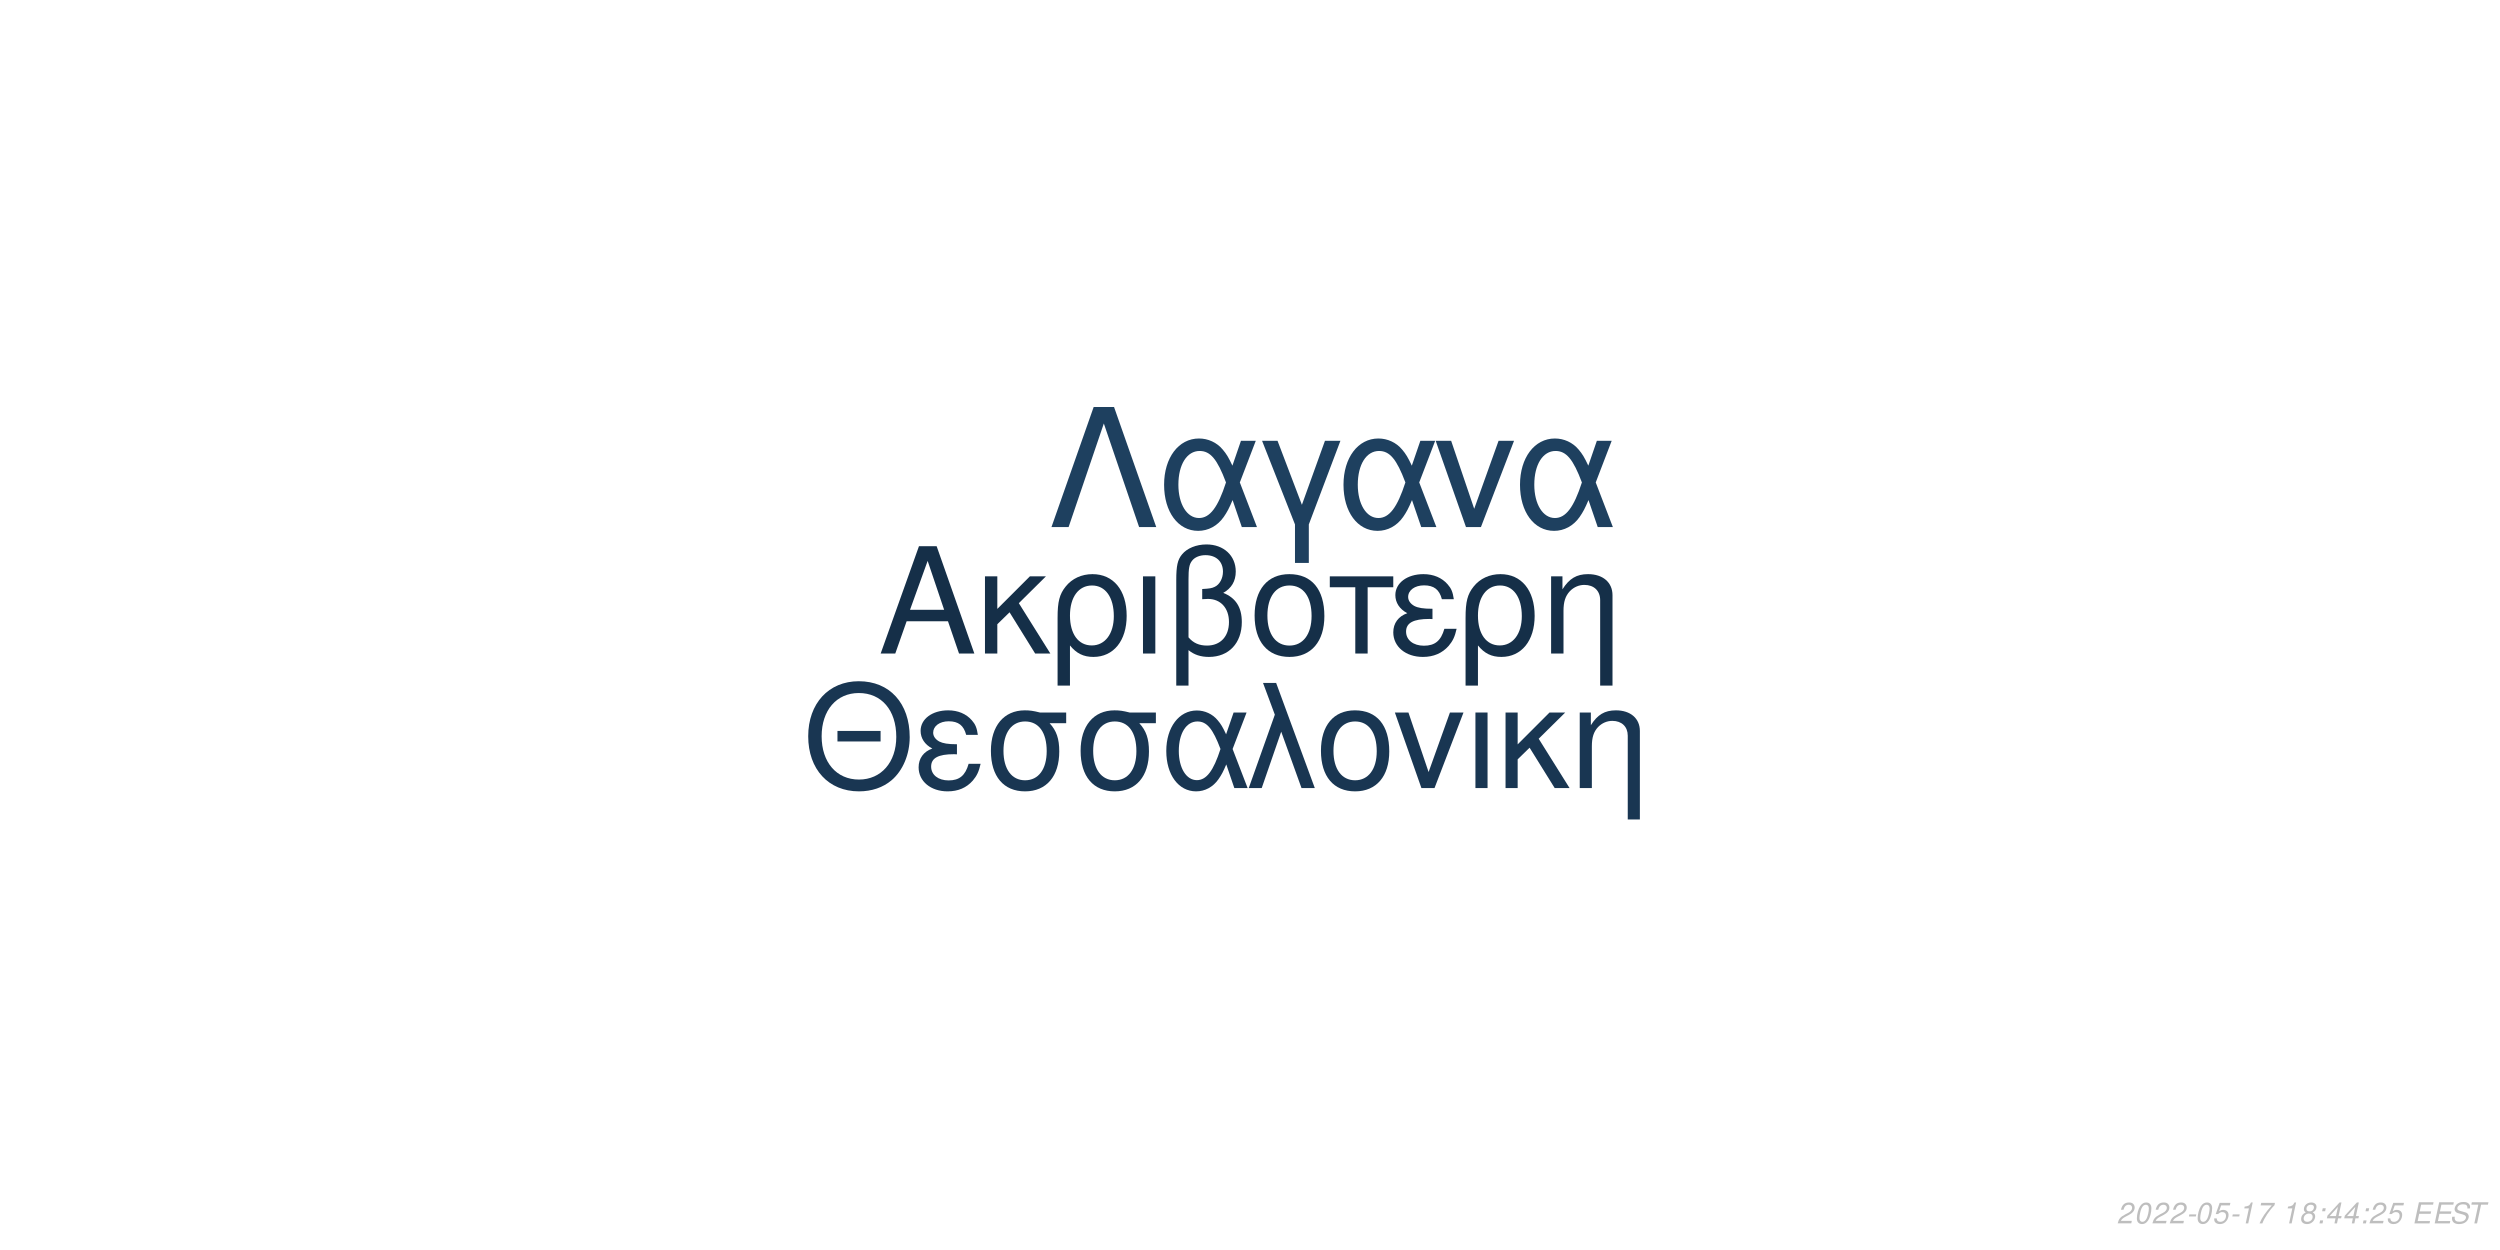
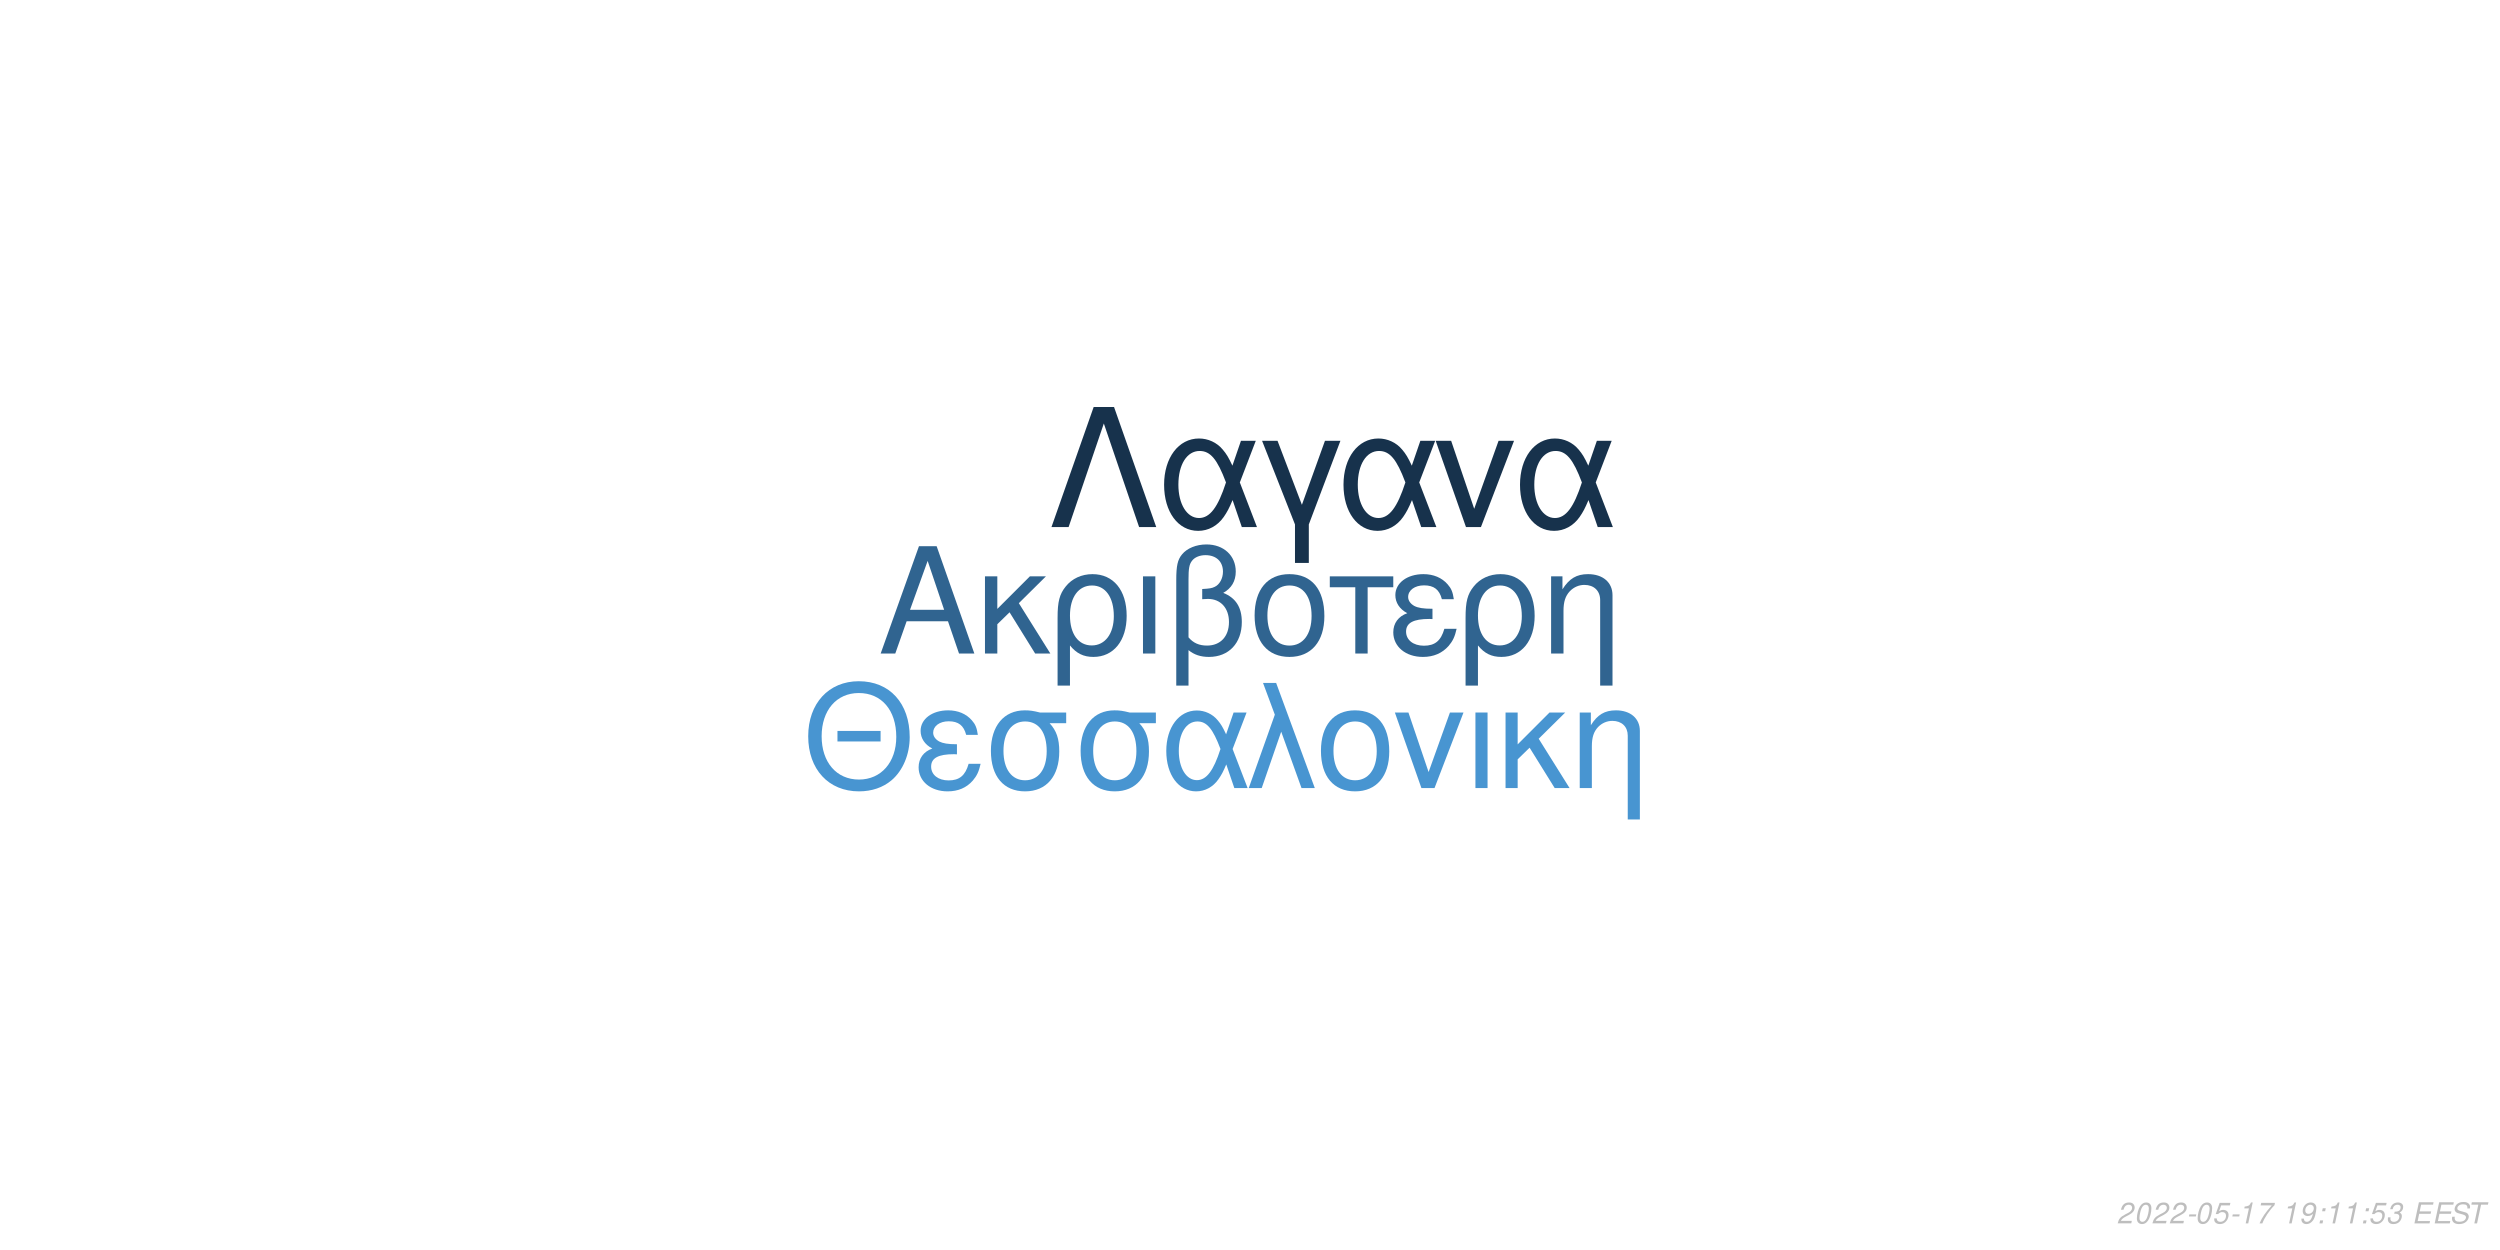
<svg xmlns="http://www.w3.org/2000/svg" xmlns:xlink="http://www.w3.org/1999/xlink" width="864pt" height="432pt" viewBox="0 0 864 432" version="1.1">
  <defs>
    <g>
      <symbol overflow="visible" id="glyph0-0">
        <path style="stroke:none;" d="" />
      </symbol>
      <symbol overflow="visible" id="glyph0-1">
        <path style="stroke:none;" d="M 24.125 -11.141 L 27.938 0 L 33.234 0 L 20.203 -37.094 L 14.094 -37.094 L 0.859 0 L 5.906 0 L 9.828 -11.141 Z M 22.797 -15.109 L 11 -15.109 L 17.094 -32.016 Z M 22.797 -15.109 " />
      </symbol>
      <symbol overflow="visible" id="glyph0-2">
        <path style="stroke:none;" d="M 7.172 -15.422 L 7.172 -26.672 L 2.906 -26.672 L 2.906 0 L 7.172 0 L 7.172 -10.125 L 11.406 -14.25 L 20.25 0 L 25.5 0 L 14.609 -17.406 L 23.969 -26.672 L 18.422 -26.672 Z M 7.172 -15.422 " />
      </symbol>
      <symbol overflow="visible" id="glyph0-3">
        <path style="stroke:none;" d="M 3 11.094 L 7.281 11.094 L 7.281 -2.797 C 9.516 -0.047 11.953 1.172 15.375 1.172 C 22.344 1.172 26.875 -4.422 26.875 -13.031 C 26.875 -21.891 22.297 -27.438 15.062 -27.438 C 11.297 -27.438 7.984 -25.906 5.797 -23.156 C 3.672 -20.516 3 -17.969 3 -12.359 Z M 14.906 -23.516 C 19.547 -23.516 22.438 -19.438 22.438 -12.922 C 22.438 -6.812 19.391 -2.797 14.812 -2.797 C 10.172 -2.797 7.281 -6.766 7.281 -13.125 C 7.281 -19.484 10.234 -23.516 14.906 -23.516 Z M 14.906 -23.516 " />
      </symbol>
      <symbol overflow="visible" id="glyph0-4">
        <path style="stroke:none;" d="M 3.516 0 L 7.781 0 L 7.781 -26.672 L 3.516 -26.672 Z M 3.516 0 " />
      </symbol>
      <symbol overflow="visible" id="glyph0-5">
        <path style="stroke:none;" d="M 4.016 11.094 L 8.25 11.094 L 8.25 -1.172 C 10.172 0.406 12.422 1.172 15.312 1.172 C 22.188 1.172 26.672 -3.609 26.672 -10.891 C 26.672 -15.984 24.578 -19.234 20.25 -20.969 C 23.109 -22.547 24.578 -25.031 24.578 -28.344 C 24.578 -33.844 20.406 -37.703 14.453 -37.703 C 10.938 -37.703 7.734 -36.391 6 -34.25 C 4.484 -32.422 4.016 -30.328 4.016 -25.391 Z M 8.25 -25.656 C 8.25 -29.359 8.5 -30.844 9.469 -32.062 C 10.375 -33.281 12.156 -34 14.094 -34 C 17.812 -34 20.156 -31.812 20.156 -28.297 C 20.156 -25.953 18.984 -23.812 17.297 -23.047 C 16.281 -22.547 15.469 -22.438 12.984 -22.297 L 12.984 -18.781 C 13.734 -18.828 14.344 -18.875 14.969 -18.875 C 19.344 -18.875 22.234 -15.719 22.234 -10.891 C 22.234 -5.906 19.281 -2.75 14.656 -2.75 C 11.953 -2.75 9.922 -3.609 8.25 -5.594 Z M 8.25 -25.656 " />
      </symbol>
      <symbol overflow="visible" id="glyph0-6">
        <path style="stroke:none;" d="M 14.094 -27.438 C 6.562 -27.438 2.094 -22.094 2.094 -13.125 C 2.094 -4.125 6.562 1.172 14.141 1.172 C 21.672 1.172 26.203 -4.172 26.203 -12.922 C 26.203 -22.188 21.828 -27.438 14.094 -27.438 Z M 14.141 -23.516 C 18.938 -23.516 21.781 -19.594 21.781 -12.984 C 21.781 -6.672 18.828 -2.75 14.141 -2.75 C 9.422 -2.75 6.516 -6.672 6.516 -13.125 C 6.516 -19.594 9.422 -23.516 14.141 -23.516 Z M 14.141 -23.516 " />
      </symbol>
      <symbol overflow="visible" id="glyph0-7">
        <path style="stroke:none;" d="M 7.891 0 L 12.156 0 L 12.156 -22.906 L 21.016 -22.906 L 21.016 -26.672 L -0.922 -26.672 L -0.922 -22.906 L 7.891 -22.906 Z M 7.891 0 " />
      </symbol>
      <symbol overflow="visible" id="glyph0-8">
        <path style="stroke:none;" d="M 14.562 -15.469 C 11.344 -15.469 9.562 -15.781 8.297 -16.438 C 6.922 -17.203 6.156 -18.328 6.156 -19.547 C 6.156 -21.891 8.453 -23.562 11.656 -23.562 C 15.062 -23.562 16.953 -22.094 17.812 -18.781 L 21.938 -18.781 C 21.578 -21.266 21.062 -22.5 19.797 -23.922 C 17.812 -26.203 14.906 -27.438 11.453 -27.438 C 5.797 -27.438 1.734 -24.375 1.734 -20.203 C 1.734 -17.609 3.156 -15.375 5.859 -13.938 C 2.797 -12.875 1.016 -10.484 1.016 -7.328 C 1.016 -2.391 5.297 1.172 11.25 1.172 C 14.969 1.172 17.906 -0.109 20.156 -2.641 C 21.578 -4.328 22.297 -5.797 22.906 -8.547 L 18.672 -8.547 C 17.5 -4.422 15.422 -2.703 11.609 -2.703 C 7.938 -2.703 5.438 -4.688 5.438 -7.578 C 5.438 -10.578 7.938 -11.953 13.484 -11.953 C 13.641 -11.953 14.094 -11.953 14.562 -11.906 Z M 14.562 -15.469 " />
      </symbol>
      <symbol overflow="visible" id="glyph0-9">
        <path style="stroke:none;" d="M 3.562 -26.672 L 3.562 0 L 7.844 0 L 7.844 -14.703 C 7.844 -17.906 8.5 -19.891 10.031 -21.531 C 11.406 -22.953 13.188 -23.719 15.062 -23.719 C 18.375 -23.719 20.516 -21.672 20.516 -18.469 L 20.516 11.094 L 24.781 11.094 L 24.781 -20.156 C 24.781 -24.578 21.469 -27.438 16.328 -27.438 C 12.359 -27.438 9.828 -25.906 7.484 -22.188 L 7.484 -26.672 Z M 3.562 -26.672 " />
      </symbol>
      <symbol overflow="visible" id="glyph1-0">
        <path style="stroke:none;" d="" />
      </symbol>
      <symbol overflow="visible" id="glyph1-1">
        <path style="stroke:none;" d="M 26.859 -19.734 L 11.953 -19.734 L 11.953 -16.094 L 26.859 -16.094 Z M 19.328 -36.922 C 8.922 -36.922 1.844 -29.25 1.844 -17.891 C 1.844 -6.484 8.875 1.141 19.391 1.141 C 23.812 1.141 27.703 -0.203 30.641 -2.688 C 34.578 -6.031 36.922 -11.656 36.922 -17.594 C 36.922 -29.297 30 -36.922 19.328 -36.922 Z M 19.328 -32.844 C 27.203 -32.844 32.281 -26.906 32.281 -17.688 C 32.281 -8.922 27.062 -2.938 19.391 -2.938 C 11.609 -2.938 6.484 -8.922 6.484 -17.891 C 6.484 -26.859 11.609 -32.844 19.328 -32.844 Z M 19.328 -32.844 " />
      </symbol>
      <symbol overflow="visible" id="glyph1-2">
        <path style="stroke:none;" d="M 14.25 -15.141 C 11.109 -15.141 9.375 -15.453 8.125 -16.094 C 6.781 -16.844 6.031 -17.938 6.031 -19.141 C 6.031 -21.422 8.266 -23.078 11.406 -23.078 C 14.75 -23.078 16.594 -21.625 17.438 -18.391 L 21.469 -18.391 C 21.125 -20.828 20.625 -22.031 19.391 -23.422 C 17.438 -25.656 14.594 -26.859 11.219 -26.859 C 5.688 -26.859 1.688 -23.875 1.688 -19.781 C 1.688 -17.234 3.094 -15.047 5.734 -13.656 C 2.734 -12.609 1 -10.266 1 -7.172 C 1 -2.344 5.188 1.141 11.016 1.141 C 14.656 1.141 17.547 -0.094 19.734 -2.594 C 21.125 -4.234 21.828 -5.688 22.422 -8.375 L 18.281 -8.375 C 17.141 -4.328 15.094 -2.641 11.359 -2.641 C 7.766 -2.641 5.328 -4.578 5.328 -7.422 C 5.328 -10.359 7.766 -11.703 13.203 -11.703 C 13.359 -11.703 13.797 -11.703 14.25 -11.656 Z M 14.25 -15.141 " />
      </symbol>
      <symbol overflow="visible" id="glyph1-3">
        <path style="stroke:none;" d="M 29 -26.109 L 19.938 -26.109 C 17.594 -26.703 16.438 -26.859 14.703 -26.859 C 7.469 -26.859 2.984 -21.469 2.984 -12.859 C 2.984 -4.031 7.375 1.141 14.797 1.141 C 22.172 1.141 26.609 -4.078 26.609 -12.656 C 26.609 -17.047 25.656 -19.828 23.266 -22.422 L 29 -22.422 Z M 14.797 -23.016 C 19.531 -23.016 22.266 -19.234 22.266 -12.75 C 22.266 -6.531 19.438 -2.688 14.797 -2.688 C 10.172 -2.688 7.328 -6.531 7.328 -12.859 C 7.328 -19.188 10.172 -23.016 14.797 -23.016 Z M 14.797 -23.016 " />
      </symbol>
      <symbol overflow="visible" id="glyph1-4">
        <path style="stroke:none;" d="M 29.344 -26.109 L 24.859 -26.109 L 22.266 -18.578 C 21.125 -21.031 20.484 -22.125 19.328 -23.469 C 17.547 -25.609 14.906 -26.812 12.156 -26.812 C 5.984 -26.812 1.594 -20.984 1.594 -12.812 C 1.594 -4.578 5.828 1.141 11.906 1.141 C 14.953 1.141 17.734 -0.344 19.625 -3.047 C 20.672 -4.531 21.281 -5.688 22.328 -8.172 L 25.109 0 L 29.703 0 L 24.516 -13.5 Z M 20.328 -13.5 C 17.891 -5.922 15.453 -2.734 12.156 -2.734 C 8.516 -2.734 5.922 -6.922 5.922 -12.812 C 5.922 -18.938 8.516 -23.016 12.359 -23.016 C 15.594 -23.016 17.688 -20.531 20.328 -13.5 Z M 20.328 -13.5 " />
      </symbol>
      <symbol overflow="visible" id="glyph1-5">
        <path style="stroke:none;" d="M 1.094 0 L 5.578 0 L 12.312 -19.484 L 19.328 0 L 23.922 0 L 10.562 -36.328 L 6.031 -36.328 L 10.109 -25.359 Z M 1.094 0 " />
      </symbol>
      <symbol overflow="visible" id="glyph1-6">
        <path style="stroke:none;" d="M 13.797 -26.859 C 6.422 -26.859 2.047 -21.625 2.047 -12.859 C 2.047 -4.031 6.422 1.141 13.859 1.141 C 21.234 1.141 25.656 -4.078 25.656 -12.656 C 25.656 -21.719 21.375 -26.859 13.797 -26.859 Z M 13.859 -23.016 C 18.531 -23.016 21.328 -19.188 21.328 -12.703 C 21.328 -6.531 18.438 -2.688 13.859 -2.688 C 9.219 -2.688 6.375 -6.531 6.375 -12.859 C 6.375 -19.188 9.219 -23.016 13.859 -23.016 Z M 13.859 -23.016 " />
      </symbol>
      <symbol overflow="visible" id="glyph1-7">
        <path style="stroke:none;" d="M 14.297 0 L 24.312 -26.109 L 19.625 -26.109 L 12.25 -5.531 L 5.281 -26.109 L 0.594 -26.109 L 9.766 0 Z M 14.297 0 " />
      </symbol>
      <symbol overflow="visible" id="glyph1-8">
        <path style="stroke:none;" d="M 3.438 0 L 7.625 0 L 7.625 -26.109 L 3.438 -26.109 Z M 3.438 0 " />
      </symbol>
      <symbol overflow="visible" id="glyph1-9">
        <path style="stroke:none;" d="M 7.031 -15.094 L 7.031 -26.109 L 2.844 -26.109 L 2.844 0 L 7.031 0 L 7.031 -9.922 L 11.156 -13.953 L 19.828 0 L 24.969 0 L 14.297 -17.047 L 23.469 -26.109 L 18.031 -26.109 Z M 7.031 -15.094 " />
      </symbol>
      <symbol overflow="visible" id="glyph1-10">
        <path style="stroke:none;" d="M 3.484 -26.109 L 3.484 0 L 7.672 0 L 7.672 -14.406 C 7.672 -17.547 8.328 -19.484 9.812 -21.078 C 11.156 -22.469 12.906 -23.219 14.75 -23.219 C 17.984 -23.219 20.078 -21.234 20.078 -18.094 L 20.078 10.859 L 24.266 10.859 L 24.266 -19.734 C 24.266 -24.062 21.031 -26.859 16 -26.859 C 12.109 -26.859 9.609 -25.359 7.328 -21.719 L 7.328 -26.109 Z M 3.484 -26.109 " />
      </symbol>
      <symbol overflow="visible" id="glyph2-0">
        <path style="stroke:none;" d="" />
      </symbol>
      <symbol overflow="visible" id="glyph2-1">
        <path style="stroke:none;" d="M 22.531 -41.484 L 15.484 -41.484 L 0.906 0 L 6.828 0 L 19 -35.797 L 31.188 0 L 37.109 0 Z M 22.531 -41.484 " />
      </symbol>
      <symbol overflow="visible" id="glyph2-2">
        <path style="stroke:none;" d="M 33.516 -29.812 L 28.391 -29.812 L 25.438 -21.219 C 24.125 -24.016 23.391 -25.266 22.078 -26.797 C 20.031 -29.25 17.016 -30.609 13.891 -30.609 C 6.828 -30.609 1.828 -23.953 1.828 -14.625 C 1.828 -5.234 6.656 1.312 13.594 1.312 C 17.078 1.312 20.266 -0.391 22.422 -3.469 C 23.609 -5.172 24.297 -6.484 25.5 -9.328 L 28.688 0 L 33.922 0 L 28 -15.422 Z M 23.219 -15.422 C 20.422 -6.766 17.641 -3.125 13.891 -3.125 C 9.734 -3.125 6.766 -7.906 6.766 -14.625 C 6.766 -21.625 9.734 -26.297 14.109 -26.297 C 17.812 -26.297 20.203 -23.453 23.219 -15.422 Z M 23.219 -15.422 " />
      </symbol>
      <symbol overflow="visible" id="glyph2-3">
        <path style="stroke:none;" d="M 12.062 12.406 L 16.844 12.406 L 16.844 -0.906 L 27.766 -29.812 L 22.422 -29.812 L 14.453 -7.688 L 6.031 -29.812 L 0.688 -29.812 L 12.062 -0.906 Z M 12.062 12.406 " />
      </symbol>
      <symbol overflow="visible" id="glyph2-4">
        <path style="stroke:none;" d="M 16.328 0 L 27.766 -29.812 L 22.422 -29.812 L 14 -6.312 L 6.031 -29.812 L 0.688 -29.812 L 11.156 0 Z M 16.328 0 " />
      </symbol>
      <symbol overflow="visible" id="glyph3-0">
        <path style="stroke:none;" d="" />
      </symbol>
      <symbol overflow="visible" id="glyph3-1">
        <path style="stroke:none;" d="M 5.234 -0.875 L 1.469 -0.875 C 1.641 -1.375 2.203 -1.891 3.109 -2.344 L 4.234 -2.938 C 5.562 -3.625 6.219 -4.469 6.219 -5.484 C 6.219 -5.938 6.062 -6.359 5.797 -6.656 C 5.469 -7.047 4.984 -7.234 4.312 -7.234 C 2.766 -7.234 1.891 -6.453 1.484 -4.734 L 2.375 -4.734 C 2.484 -5.188 2.609 -5.484 2.797 -5.75 C 3.094 -6.203 3.609 -6.453 4.188 -6.453 C 4.891 -6.453 5.344 -6.031 5.344 -5.375 C 5.344 -4.703 4.859 -4.094 4.016 -3.656 L 2.984 -3.125 C 1.234 -2.188 0.797 -1.656 0.344 -0.016 L 5.047 -0.016 Z M 5.234 -0.875 " />
      </symbol>
      <symbol overflow="visible" id="glyph3-2">
        <path style="stroke:none;" d="M 4.203 -7.234 C 3.375 -7.234 2.688 -6.812 2.125 -5.984 C 1.484 -5.047 0.984 -3.188 0.984 -1.734 C 0.984 -1.109 1.172 -0.562 1.484 -0.266 C 1.797 0.047 2.281 0.234 2.766 0.234 C 3.625 0.234 4.281 -0.156 4.859 -1.016 C 5.516 -1.953 6 -3.797 6 -5.266 C 6 -6.5 5.328 -7.234 4.203 -7.234 Z M 4.094 -6.453 C 4.734 -6.453 5.125 -5.984 5.125 -5.156 C 5.125 -4.203 4.781 -2.625 4.406 -1.812 C 3.984 -0.938 3.516 -0.547 2.875 -0.547 C 2.25 -0.547 1.875 -1.031 1.875 -1.828 C 1.875 -2.797 2.203 -4.344 2.594 -5.203 C 2.984 -6.047 3.453 -6.453 4.094 -6.453 Z M 4.094 -6.453 " />
      </symbol>
      <symbol overflow="visible" id="glyph3-3">
        <path style="stroke:none;" d="M 3.516 -3.125 L 1.125 -3.125 L 0.969 -2.406 L 3.359 -2.406 Z M 3.516 -3.125 " />
      </symbol>
      <symbol overflow="visible" id="glyph3-4">
        <path style="stroke:none;" d="M 6.297 -7.094 L 2.594 -7.094 L 1.234 -3.234 L 2.047 -3.234 C 2.656 -3.766 2.938 -3.906 3.531 -3.906 C 4.328 -3.906 4.797 -3.453 4.797 -2.688 C 4.797 -1.438 3.969 -0.547 2.828 -0.547 C 2.031 -0.547 1.609 -0.938 1.578 -1.734 L 0.703 -1.734 L 0.703 -1.516 C 0.703 -0.938 0.844 -0.547 1.188 -0.266 C 1.562 0.062 2.078 0.234 2.703 0.234 C 3.656 0.234 4.391 -0.156 4.984 -0.922 C 5.422 -1.5 5.672 -2.234 5.672 -2.953 C 5.672 -4 4.938 -4.672 3.812 -4.672 C 3.328 -4.672 2.906 -4.547 2.406 -4.234 L 3.109 -6.219 L 6.109 -6.219 Z M 6.297 -7.094 " />
      </symbol>
      <symbol overflow="visible" id="glyph3-5">
        <path style="stroke:none;" d="M 3.703 -5.188 L 2.594 0 L 3.469 0 L 5.016 -7.234 L 4.438 -7.234 C 3.906 -6.156 3.688 -6.016 2.234 -5.812 L 2.109 -5.188 Z M 3.703 -5.188 " />
      </symbol>
      <symbol overflow="visible" id="glyph3-6">
        <path style="stroke:none;" d="M 6.703 -7.094 L 1.953 -7.094 L 1.766 -6.219 L 5.594 -6.219 C 3.344 -3.688 2.266 -2.109 1.375 0 L 2.344 0 C 3.031 -1.906 4.828 -4.594 6.547 -6.281 Z M 6.703 -7.094 " />
      </symbol>
      <symbol overflow="visible" id="glyph3-7">
        <path style="stroke:none;" d="" />
      </symbol>
      <symbol overflow="visible" id="glyph3-8">
-         <path style="stroke:none;" d="M 4.766 -3.797 C 5.078 -3.969 5.234 -4.078 5.438 -4.234 C 5.812 -4.594 6.062 -5.172 6.062 -5.734 C 6.062 -6.625 5.344 -7.234 4.266 -7.234 C 2.812 -7.234 1.703 -6.219 1.703 -4.875 C 1.703 -4.406 1.875 -4.125 2.359 -3.812 C 1.297 -3.312 0.75 -2.516 0.75 -1.469 C 0.75 -0.438 1.547 0.234 2.812 0.234 C 3.656 0.234 4.359 -0.094 4.938 -0.734 C 5.359 -1.234 5.609 -1.859 5.609 -2.438 C 5.609 -3.047 5.312 -3.516 4.766 -3.797 Z M 4.109 -6.453 C 4.797 -6.453 5.188 -6.125 5.188 -5.578 C 5.188 -5.266 5.062 -4.922 4.859 -4.672 C 4.562 -4.312 4.188 -4.156 3.656 -4.156 C 2.984 -4.156 2.594 -4.453 2.594 -4.984 C 2.594 -5.859 3.203 -6.453 4.109 -6.453 Z M 3.453 -3.406 C 4.234 -3.406 4.734 -2.984 4.734 -2.312 C 4.734 -1.312 3.922 -0.547 2.875 -0.547 C 2.125 -0.547 1.625 -0.969 1.625 -1.625 C 1.625 -2.609 2.438 -3.406 3.453 -3.406 Z M 3.453 -3.406 " />
+         <path style="stroke:none;" d="M 0.844 -1.656 C 0.844 -1.547 0.844 -1.438 0.844 -1.375 C 0.844 -0.406 1.531 0.234 2.578 0.234 C 3.203 0.234 3.766 0.016 4.297 -0.438 C 4.938 -1 5.312 -1.656 5.594 -2.719 C 5.844 -3.672 6.016 -4.766 6.016 -5.375 C 6.016 -5.844 5.844 -6.328 5.547 -6.656 C 5.203 -7.031 4.703 -7.234 4.062 -7.234 C 2.516 -7.234 1.297 -5.938 1.297 -4.266 C 1.297 -3.203 1.984 -2.547 3.047 -2.547 C 3.484 -2.547 3.953 -2.672 4.281 -2.891 C 4.406 -2.984 4.547 -3.078 4.828 -3.344 C 4.438 -1.484 3.703 -0.547 2.703 -0.547 C 2.109 -0.547 1.719 -0.938 1.719 -1.547 L 1.719 -1.656 Z M 3.953 -6.453 C 4.625 -6.453 5.141 -5.953 5.141 -5.281 C 5.141 -4.188 4.312 -3.312 3.297 -3.312 C 2.594 -3.312 2.172 -3.734 2.172 -4.453 C 2.172 -5.562 2.984 -6.453 3.953 -6.453 Z M 3.953 -6.453 " />
      </symbol>
      <symbol overflow="visible" id="glyph3-9">
        <path style="stroke:none;" d="M 2.359 -1.031 L 1.312 -1.031 L 1.094 0 L 2.141 0 Z M 3.266 -5.234 L 2.219 -5.234 L 2 -4.203 L 3.047 -4.203 Z M 3.266 -5.234 " />
      </symbol>
      <symbol overflow="visible" id="glyph3-10">
-         <path style="stroke:none;" d="M 3.625 -1.75 L 3.266 0 L 4.141 0 L 4.516 -1.75 L 5.562 -1.75 L 5.734 -2.531 L 4.688 -2.531 L 5.688 -7.234 L 5.016 -7.234 L 0.844 -2.672 L 0.641 -1.75 Z M 3.797 -2.531 L 1.594 -2.531 L 4.469 -5.703 Z M 3.797 -2.531 " />
+         <path style="stroke:none;" d="M 2.922 -3.312 C 3.125 -3.344 3.234 -3.344 3.375 -3.344 C 4.203 -3.344 4.688 -3 4.688 -2.406 C 4.688 -1.312 3.906 -0.547 2.781 -0.547 C 2.047 -0.547 1.594 -0.938 1.594 -1.562 C 1.594 -1.719 1.609 -1.844 1.656 -2.094 L 0.766 -2.094 C 0.734 -1.797 0.719 -1.641 0.719 -1.469 C 0.719 -0.375 1.406 0.234 2.641 0.234 C 3.547 0.234 4.297 -0.078 4.812 -0.656 C 5.266 -1.156 5.562 -1.875 5.562 -2.547 C 5.562 -3.125 5.344 -3.453 4.797 -3.734 C 5.641 -4.234 6.016 -4.844 6.016 -5.734 C 6.016 -6.656 5.312 -7.234 4.203 -7.234 C 3.375 -7.234 2.672 -6.938 2.188 -6.375 C 1.891 -6.031 1.703 -5.641 1.516 -4.906 L 2.391 -4.906 C 2.5 -5.359 2.594 -5.594 2.734 -5.812 C 3.047 -6.234 3.516 -6.453 4.078 -6.453 C 4.734 -6.453 5.141 -6.125 5.141 -5.578 C 5.141 -5.188 5.016 -4.797 4.797 -4.547 C 4.516 -4.234 4 -4.062 3.266 -4.062 L 3.078 -4.062 Z M 2.922 -3.312 " />
      </symbol>
      <symbol overflow="visible" id="glyph3-11">
        <path style="stroke:none;" d="M 2.547 -3.312 L 6.5 -3.312 L 6.688 -4.141 L 2.719 -4.141 L 3.219 -6.469 L 7.344 -6.469 L 7.516 -7.297 L 2.453 -7.297 L 0.906 0 L 6.125 0 L 6.297 -0.812 L 2.016 -0.812 Z M 2.547 -3.312 " />
      </symbol>
      <symbol overflow="visible" id="glyph3-12">
        <path style="stroke:none;" d="M 7.062 -5.156 C 7.125 -5.438 7.141 -5.562 7.141 -5.703 C 7.141 -6.156 6.938 -6.594 6.594 -6.891 C 6.188 -7.25 5.656 -7.406 4.875 -7.406 C 3.844 -7.406 3.047 -7.125 2.5 -6.562 C 2.094 -6.141 1.781 -5.438 1.781 -4.922 C 1.781 -4.297 2.219 -3.766 2.891 -3.562 L 4.594 -3.094 C 5.406 -2.859 5.734 -2.578 5.734 -2.094 C 5.734 -1.781 5.547 -1.406 5.266 -1.141 C 4.844 -0.766 4.266 -0.578 3.453 -0.578 C 2.328 -0.578 1.812 -0.984 1.812 -1.906 C 1.812 -2.047 1.812 -2.125 1.844 -2.312 L 0.984 -2.312 C 0.906 -2.062 0.891 -1.906 0.891 -1.688 C 0.891 -0.484 1.797 0.234 3.297 0.234 C 4.359 0.234 5.234 -0.062 5.812 -0.609 C 6.344 -1.078 6.688 -1.797 6.688 -2.375 C 6.688 -2.641 6.609 -2.906 6.453 -3.156 C 6.234 -3.5 5.938 -3.703 5.469 -3.828 L 3.75 -4.312 C 2.984 -4.547 2.734 -4.734 2.734 -5.188 C 2.734 -5.547 2.875 -5.844 3.188 -6.109 C 3.547 -6.438 4.031 -6.594 4.703 -6.594 C 5.266 -6.594 5.688 -6.484 5.906 -6.297 C 6.094 -6.125 6.219 -5.797 6.219 -5.516 C 6.219 -5.422 6.203 -5.344 6.188 -5.156 Z M 7.062 -5.156 " />
      </symbol>
      <symbol overflow="visible" id="glyph3-13">
        <path style="stroke:none;" d="M 4.938 -6.469 L 7.312 -6.469 L 7.484 -7.297 L 1.75 -7.297 L 1.578 -6.469 L 3.984 -6.469 L 2.609 0 L 3.547 0 Z M 4.938 -6.469 " />
      </symbol>
    </g>
  </defs>
  <g id="surface1">
    <rect x="0" y="0" width="864" height="432" style="fill:rgb(100%,100%,100%);fill-opacity:1;stroke:none;" />
-     <g style="fill:rgb(8.235%,18.431%,28.235%);fill-opacity:1;">
+     <g style="fill:rgb(18.824%,39.216%,56.471%);fill-opacity:1;">
      <use xlink:href="#glyph0-1" x="303.5" y="225.861" />
      <use xlink:href="#glyph0-2" x="337.5" y="225.861" />
      <use xlink:href="#glyph0-3" x="362.5" y="225.861" />
      <use xlink:href="#glyph0-4" x="391.5" y="225.861" />
      <use xlink:href="#glyph0-5" x="402.5" y="225.861" />
      <use xlink:href="#glyph0-6" x="431.5" y="225.861" />
      <use xlink:href="#glyph0-7" x="460.5" y="225.861" />
      <use xlink:href="#glyph0-8" x="480.5" y="225.861" />
      <use xlink:href="#glyph0-3" x="503.5" y="225.861" />
      <use xlink:href="#glyph0-9" x="532.5" y="225.861" />
    </g>
-     <g style="fill:rgb(9.804%,21.176%,32.157%);fill-opacity:1;">
+     <g style="fill:rgb(28.235%,58.431%,81.961%);fill-opacity:1;">
      <use xlink:href="#glyph1-1" x="277.473" y="272.354" />
      <use xlink:href="#glyph1-2" x="316.473" y="272.354" />
      <use xlink:href="#glyph1-3" x="339.473" y="272.354" />
      <use xlink:href="#glyph1-3" x="370.473" y="272.354" />
      <use xlink:href="#glyph1-4" x="401.473" y="272.354" />
      <use xlink:href="#glyph1-5" x="430.473" y="272.354" />
      <use xlink:href="#glyph1-6" x="454.473" y="272.354" />
      <use xlink:href="#glyph1-7" x="481.473" y="272.354" />
      <use xlink:href="#glyph1-8" x="506.473" y="272.354" />
      <use xlink:href="#glyph1-9" x="517.473" y="272.354" />
      <use xlink:href="#glyph1-10" x="542.473" y="272.354" />
    </g>
-     <g style="fill:rgb(11.765%,25.098%,37.255%);fill-opacity:1;">
+     <g style="fill:rgb(9.02%,19.608%,29.804%);fill-opacity:1;">
      <use xlink:href="#glyph2-1" x="362.484" y="182.152" />
      <use xlink:href="#glyph2-2" x="400.484" y="182.152" />
      <use xlink:href="#glyph2-3" x="435.484" y="182.152" />
      <use xlink:href="#glyph2-2" x="462.484" y="182.152" />
      <use xlink:href="#glyph2-4" x="495.484" y="182.152" />
      <use xlink:href="#glyph2-2" x="523.484" y="182.152" />
    </g>
    <g style="fill:rgb(74.51%,74.51%,74.51%);fill-opacity:1;">
      <use xlink:href="#glyph3-1" x="731.52" y="422.81" />
      <use xlink:href="#glyph3-2" x="737.52" y="422.81" />
      <use xlink:href="#glyph3-1" x="743.52" y="422.81" />
      <use xlink:href="#glyph3-1" x="749.52" y="422.81" />
      <use xlink:href="#glyph3-3" x="755.52" y="422.81" />
      <use xlink:href="#glyph3-2" x="758.52" y="422.81" />
      <use xlink:href="#glyph3-4" x="764.52" y="422.81" />
      <use xlink:href="#glyph3-3" x="770.52" y="422.81" />
      <use xlink:href="#glyph3-5" x="773.52" y="422.81" />
      <use xlink:href="#glyph3-6" x="779.52" y="422.81" />
      <use xlink:href="#glyph3-7" x="785.52" y="422.81" />
      <use xlink:href="#glyph3-5" x="788.52" y="422.81" />
      <use xlink:href="#glyph3-8" x="794.52" y="422.81" />
      <use xlink:href="#glyph3-9" x="800.52" y="422.81" />
-       <use xlink:href="#glyph3-10" x="803.52" y="422.81" />
-       <use xlink:href="#glyph3-10" x="809.52" y="422.81" />
+       <use xlink:href="#glyph3-5" x="803.52" y="422.81" />
+       <use xlink:href="#glyph3-5" x="809.52" y="422.81" />
      <use xlink:href="#glyph3-9" x="815.52" y="422.81" />
-       <use xlink:href="#glyph3-1" x="818.52" y="422.81" />
-       <use xlink:href="#glyph3-4" x="824.52" y="422.81" />
+       <use xlink:href="#glyph3-4" x="818.52" y="422.81" />
+       <use xlink:href="#glyph3-10" x="824.52" y="422.81" />
      <use xlink:href="#glyph3-7" x="830.52" y="422.81" />
      <use xlink:href="#glyph3-11" x="833.52" y="422.81" />
      <use xlink:href="#glyph3-11" x="840.52" y="422.81" />
      <use xlink:href="#glyph3-12" x="846.52" y="422.81" />
      <use xlink:href="#glyph3-13" x="852.52" y="422.81" />
    </g>
  </g>
</svg>
